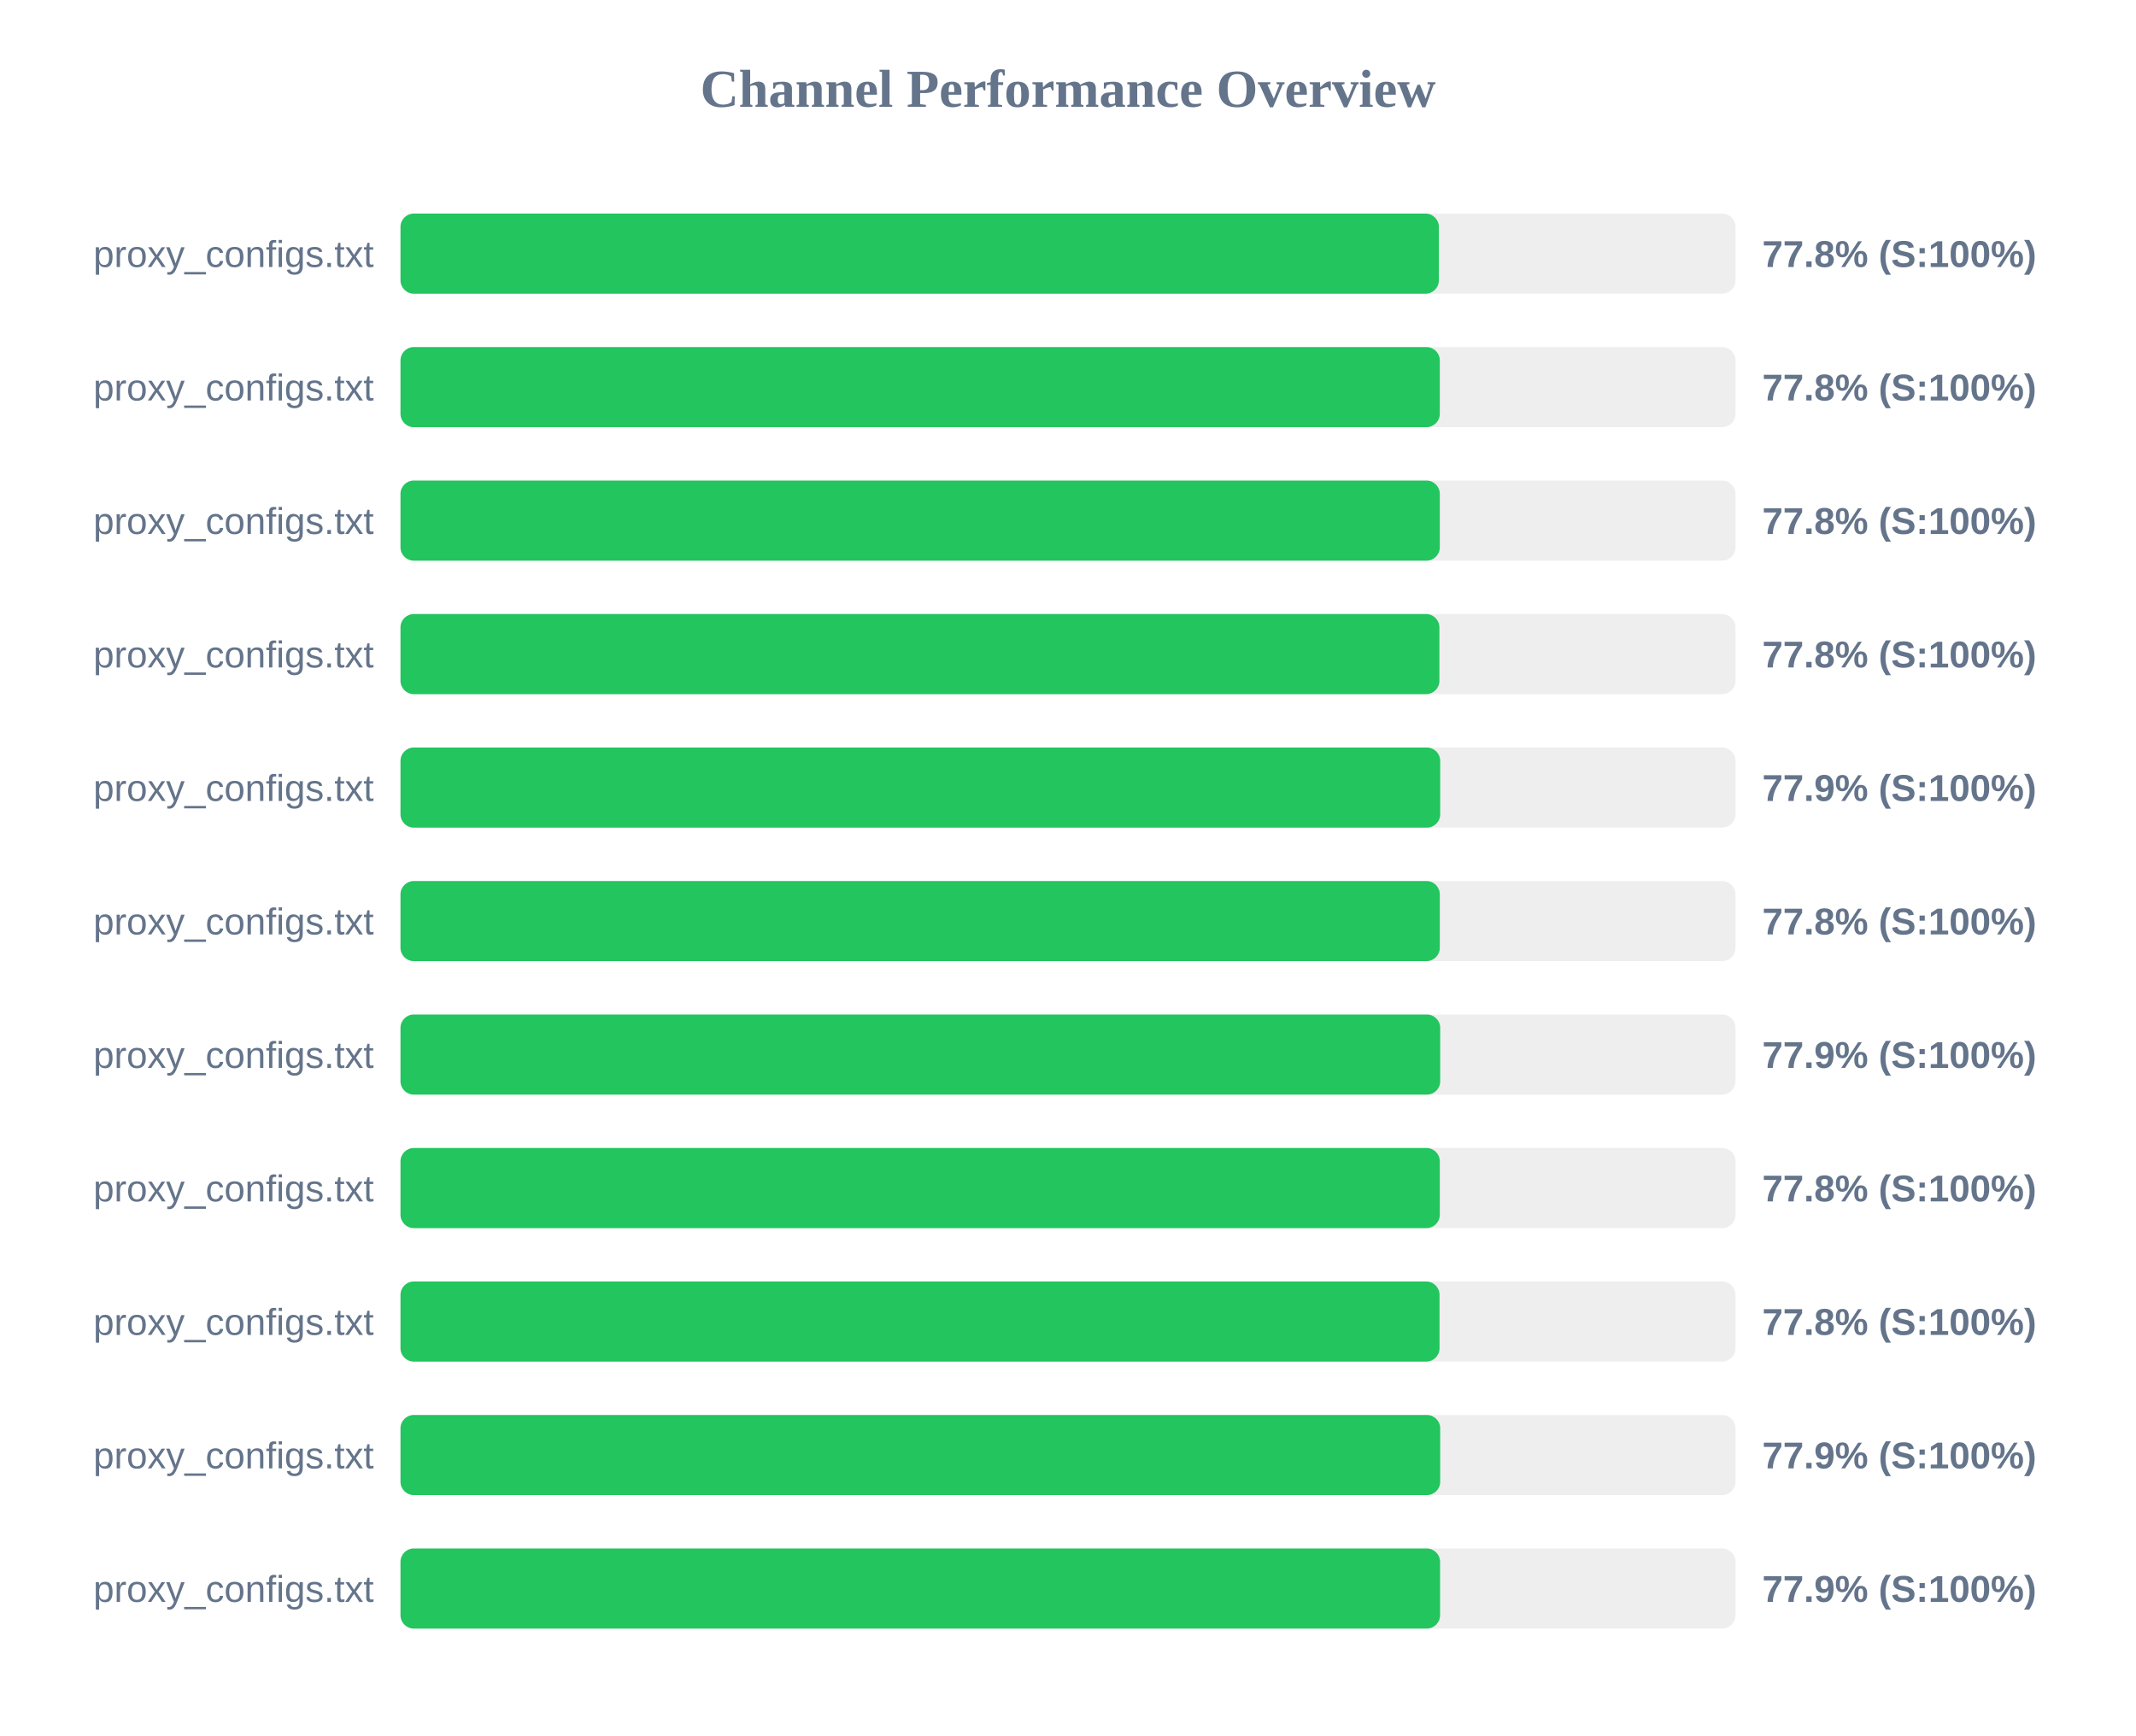
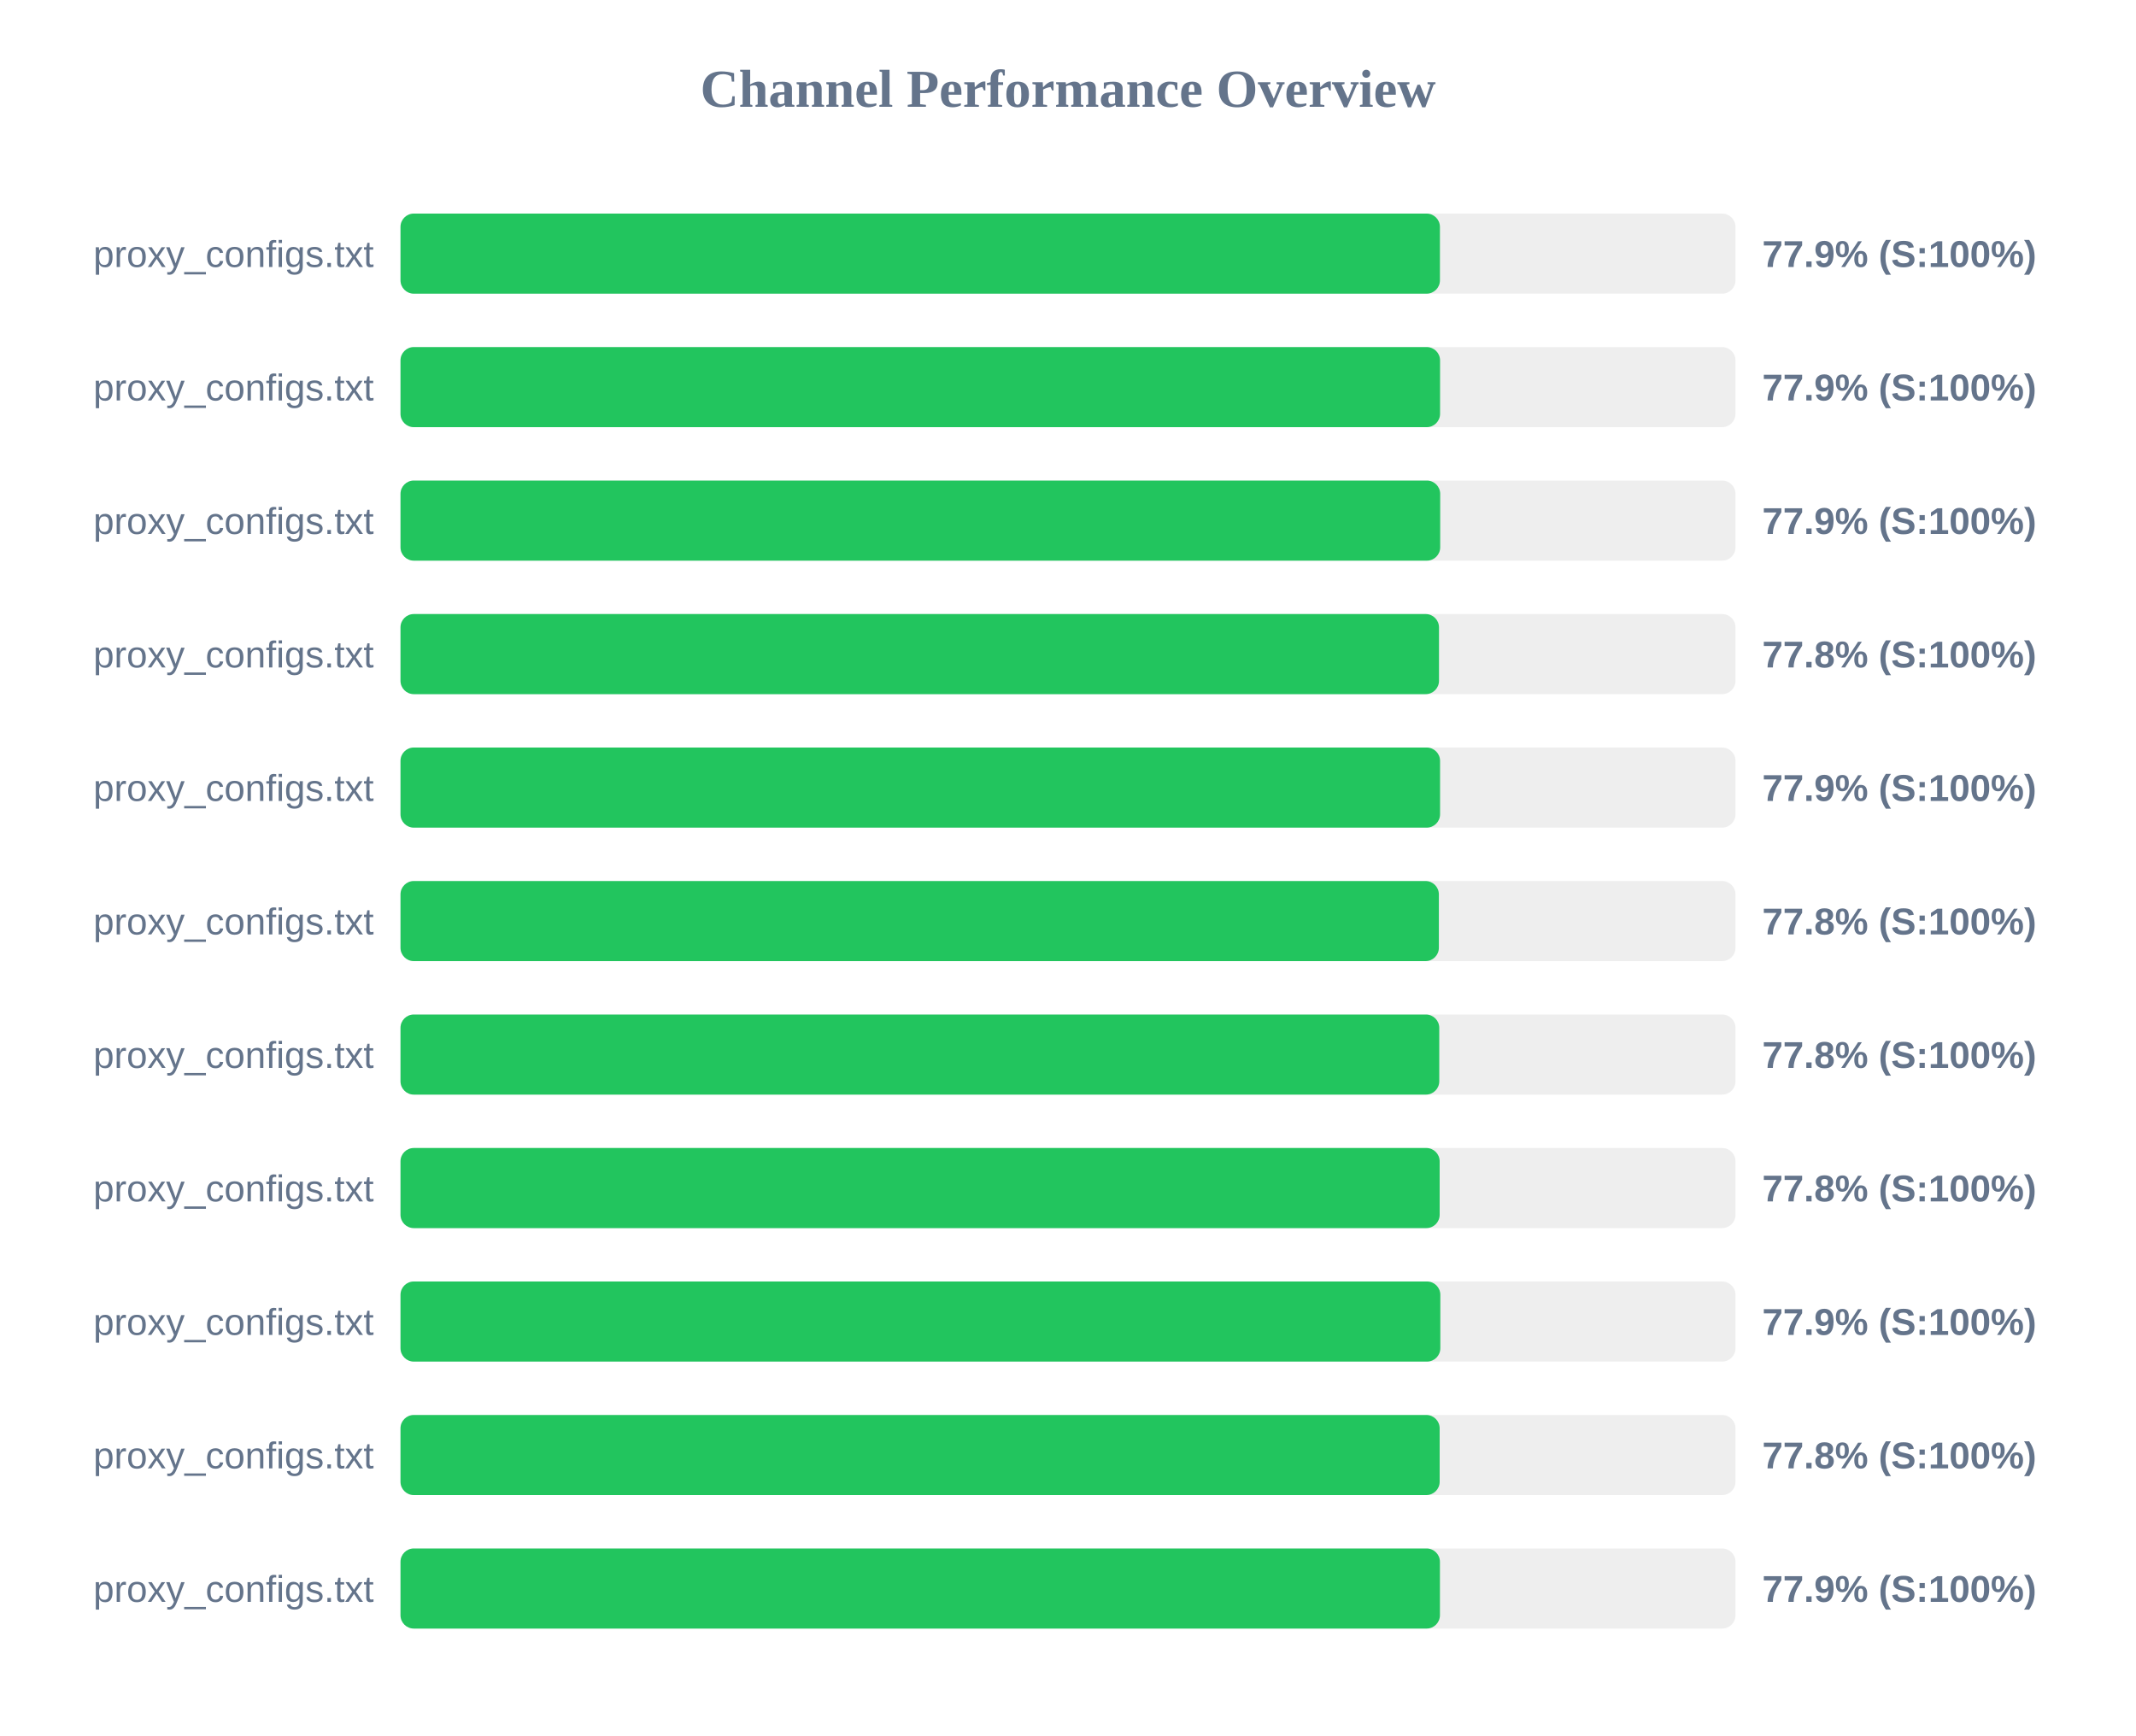
<svg xmlns="http://www.w3.org/2000/svg" width="800" height="650" version="1.1">
  <style>
        .row { font: 14px Arial; fill: #64748b; }
        .score { font: bold 14px Arial; fill: #64748b; }
    </style>
  <text x="400" y="40" text-anchor="middle" font-size="20px" font-weight="bold" fill="#64748b">Channel Performance Overview</text>
  <rect x="150" y="80" width="500" height="30" fill="#eee" rx="5" />
-   <rect x="150" y="80" width="388.9" height="30" fill="#22c55e" rx="5" />
+   <rect x="150" y="80" width="389.3" height="30" fill="#22c55e" rx="5" />
  <text x="140" y="100" text-anchor="end" class="row">proxy_configs.txt</text>
-   <text x="660" y="100" text-anchor="start" class="score">77.8% (S:100%)</text>
+   <text x="660" y="100" text-anchor="start" class="score">77.9% (S:100%)</text>
  <rect x="150" y="130" width="500" height="30" fill="#eee" rx="5" />
-   <rect x="150" y="130" width="389.25" height="30" fill="#22c55e" rx="5" />
+   <rect x="150" y="130" width="389.35" height="30" fill="#22c55e" rx="5" />
  <text x="140" y="150" text-anchor="end" class="row">proxy_configs.txt</text>
-   <text x="660" y="150" text-anchor="start" class="score">77.8% (S:100%)</text>
+   <text x="660" y="150" text-anchor="start" class="score">77.9% (S:100%)</text>
  <rect x="150" y="180" width="500" height="30" fill="#eee" rx="5" />
-   <rect x="150" y="180" width="389.25" height="30" fill="#22c55e" rx="5" />
+   <rect x="150" y="180" width="389.4" height="30" fill="#22c55e" rx="5" />
  <text x="140" y="200" text-anchor="end" class="row">proxy_configs.txt</text>
-   <text x="660" y="200" text-anchor="start" class="score">77.8% (S:100%)</text>
+   <text x="660" y="200" text-anchor="start" class="score">77.9% (S:100%)</text>
  <rect x="150" y="230" width="500" height="30" fill="#eee" rx="5" />
-   <rect x="150" y="230" width="389.1" height="30" fill="#22c55e" rx="5" />
+   <rect x="150" y="230" width="388.95" height="30" fill="#22c55e" rx="5" />
  <text x="140" y="250" text-anchor="end" class="row">proxy_configs.txt</text>
  <text x="660" y="250" text-anchor="start" class="score">77.8% (S:100%)</text>
  <rect x="150" y="280" width="500" height="30" fill="#eee" rx="5" />
-   <rect x="150" y="280" width="389.4" height="30" fill="#22c55e" rx="5" />
+   <rect x="150" y="280" width="389.35" height="30" fill="#22c55e" rx="5" />
  <text x="140" y="300" text-anchor="end" class="row">proxy_configs.txt</text>
  <text x="660" y="300" text-anchor="start" class="score">77.9% (S:100%)</text>
  <rect x="150" y="330" width="500" height="30" fill="#eee" rx="5" />
-   <rect x="150" y="330" width="389.25" height="30" fill="#22c55e" rx="5" />
+   <rect x="150" y="330" width="388.9" height="30" fill="#22c55e" rx="5" />
  <text x="140" y="350" text-anchor="end" class="row">proxy_configs.txt</text>
  <text x="660" y="350" text-anchor="start" class="score">77.8% (S:100%)</text>
  <rect x="150" y="380" width="500" height="30" fill="#eee" rx="5" />
-   <rect x="150" y="380" width="389.4" height="30" fill="#22c55e" rx="5" />
+   <rect x="150" y="380" width="389.05" height="30" fill="#22c55e" rx="5" />
  <text x="140" y="400" text-anchor="end" class="row">proxy_configs.txt</text>
-   <text x="660" y="400" text-anchor="start" class="score">77.9% (S:100%)</text>
+   <text x="660" y="400" text-anchor="start" class="score">77.8% (S:100%)</text>
  <rect x="150" y="430" width="500" height="30" fill="#eee" rx="5" />
-   <rect x="150" y="430" width="389.25" height="30" fill="#22c55e" rx="5" />
+   <rect x="150" y="430" width="389.2" height="30" fill="#22c55e" rx="5" />
  <text x="140" y="450" text-anchor="end" class="row">proxy_configs.txt</text>
  <text x="660" y="450" text-anchor="start" class="score">77.8% (S:100%)</text>
  <rect x="150" y="480" width="500" height="30" fill="#eee" rx="5" />
-   <rect x="150" y="480" width="389.15" height="30" fill="#22c55e" rx="5" />
+   <rect x="150" y="480" width="389.45" height="30" fill="#22c55e" rx="5" />
  <text x="140" y="500" text-anchor="end" class="row">proxy_configs.txt</text>
-   <text x="660" y="500" text-anchor="start" class="score">77.8% (S:100%)</text>
+   <text x="660" y="500" text-anchor="start" class="score">77.9% (S:100%)</text>
  <rect x="150" y="530" width="500" height="30" fill="#eee" rx="5" />
-   <rect x="150" y="530" width="389.4" height="30" fill="#22c55e" rx="5" />
+   <rect x="150" y="530" width="389.2" height="30" fill="#22c55e" rx="5" />
  <text x="140" y="550" text-anchor="end" class="row">proxy_configs.txt</text>
-   <text x="660" y="550" text-anchor="start" class="score">77.9% (S:100%)</text>
+   <text x="660" y="550" text-anchor="start" class="score">77.8% (S:100%)</text>
  <rect x="150" y="580" width="500" height="30" fill="#eee" rx="5" />
-   <rect x="150" y="580" width="389.35" height="30" fill="#22c55e" rx="5" />
+   <rect x="150" y="580" width="389.3" height="30" fill="#22c55e" rx="5" />
  <text x="140" y="600" text-anchor="end" class="row">proxy_configs.txt</text>
  <text x="660" y="600" text-anchor="start" class="score">77.9% (S:100%)</text>
</svg>
